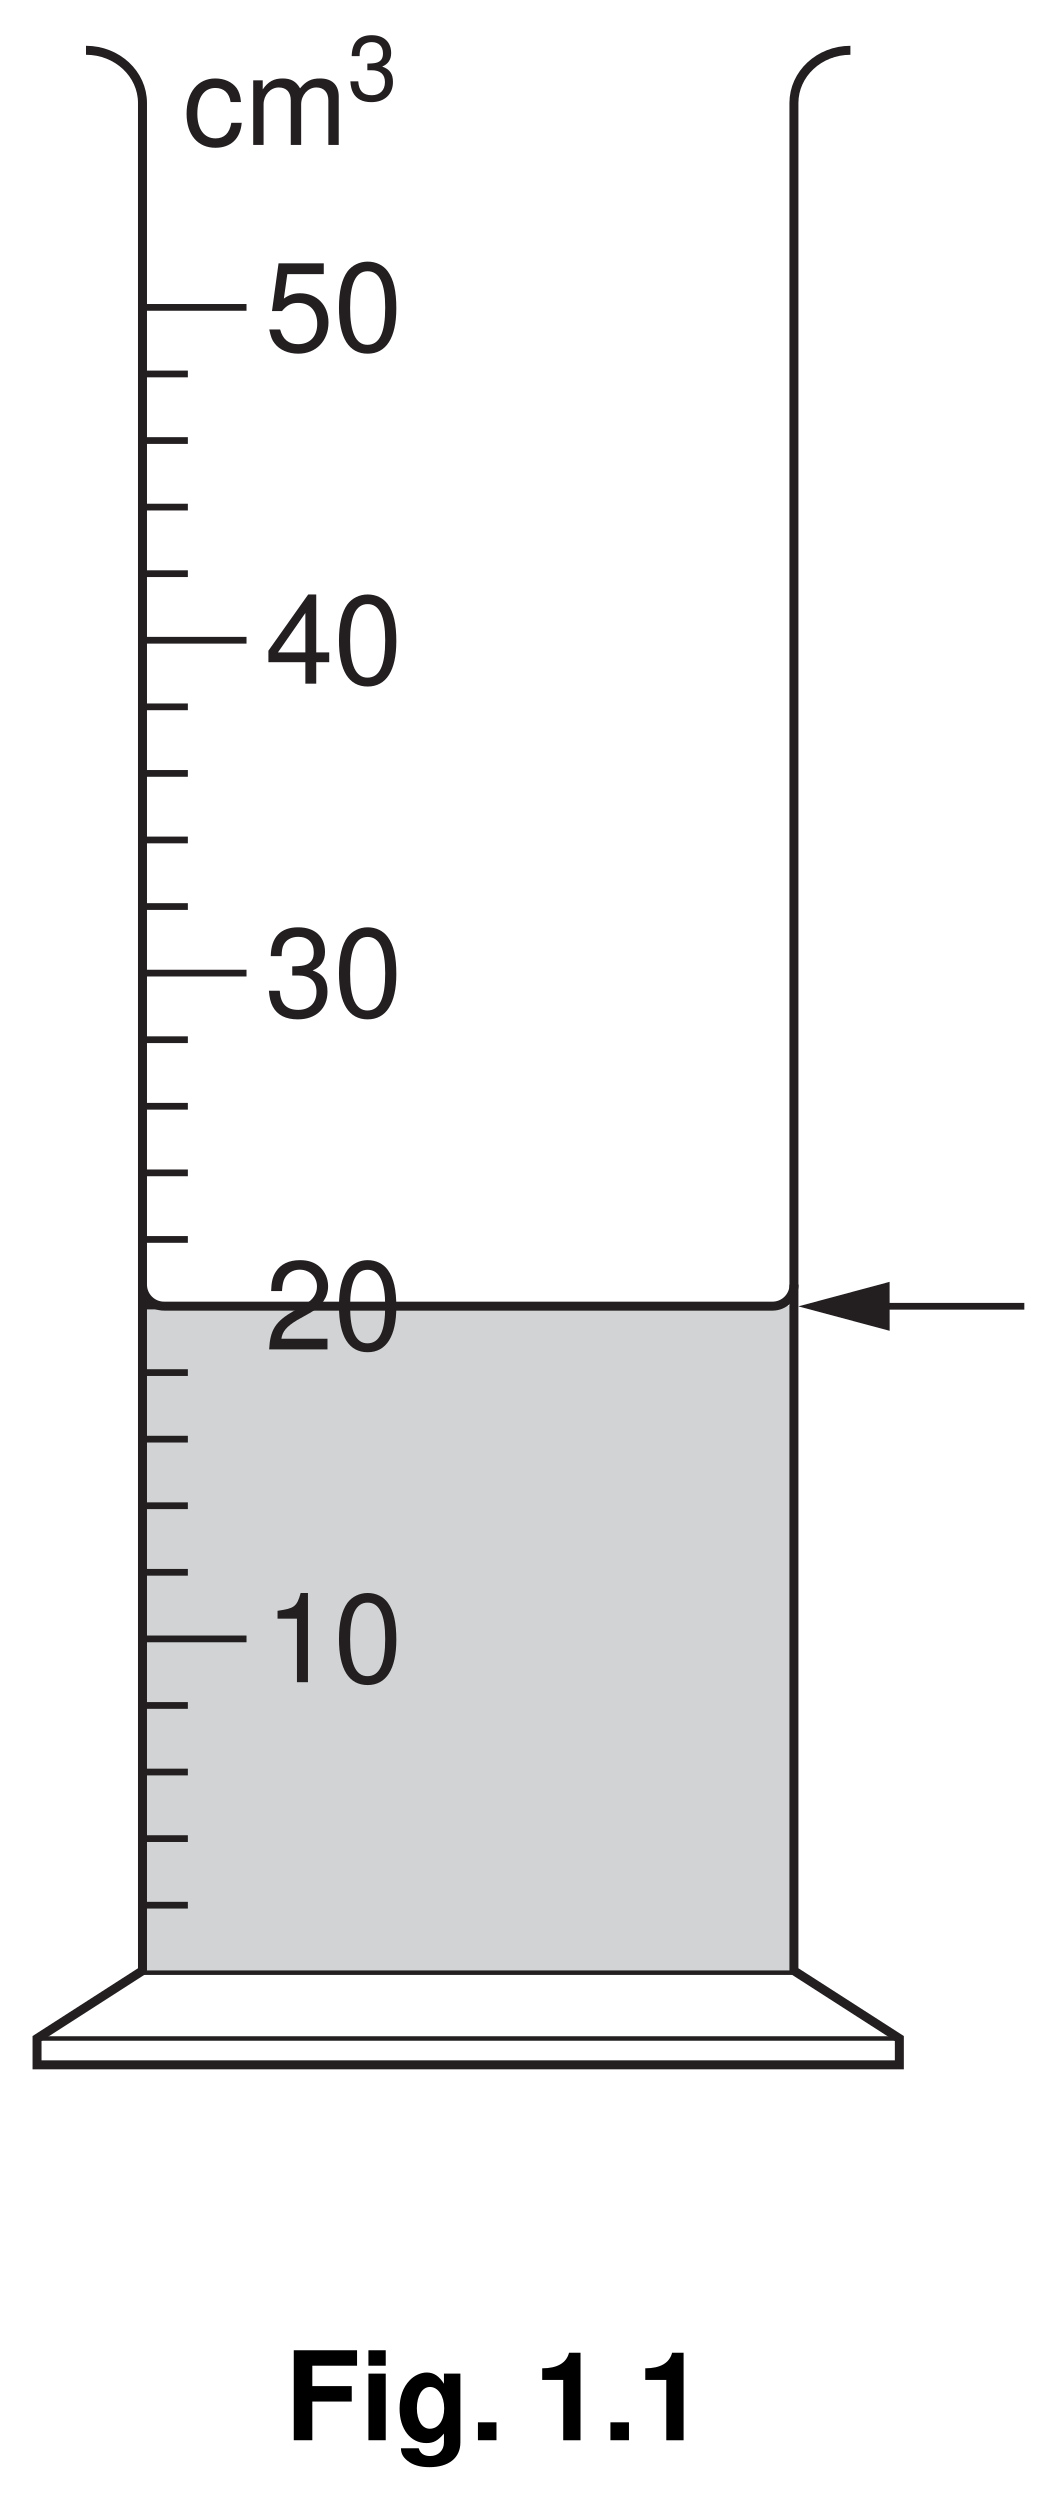
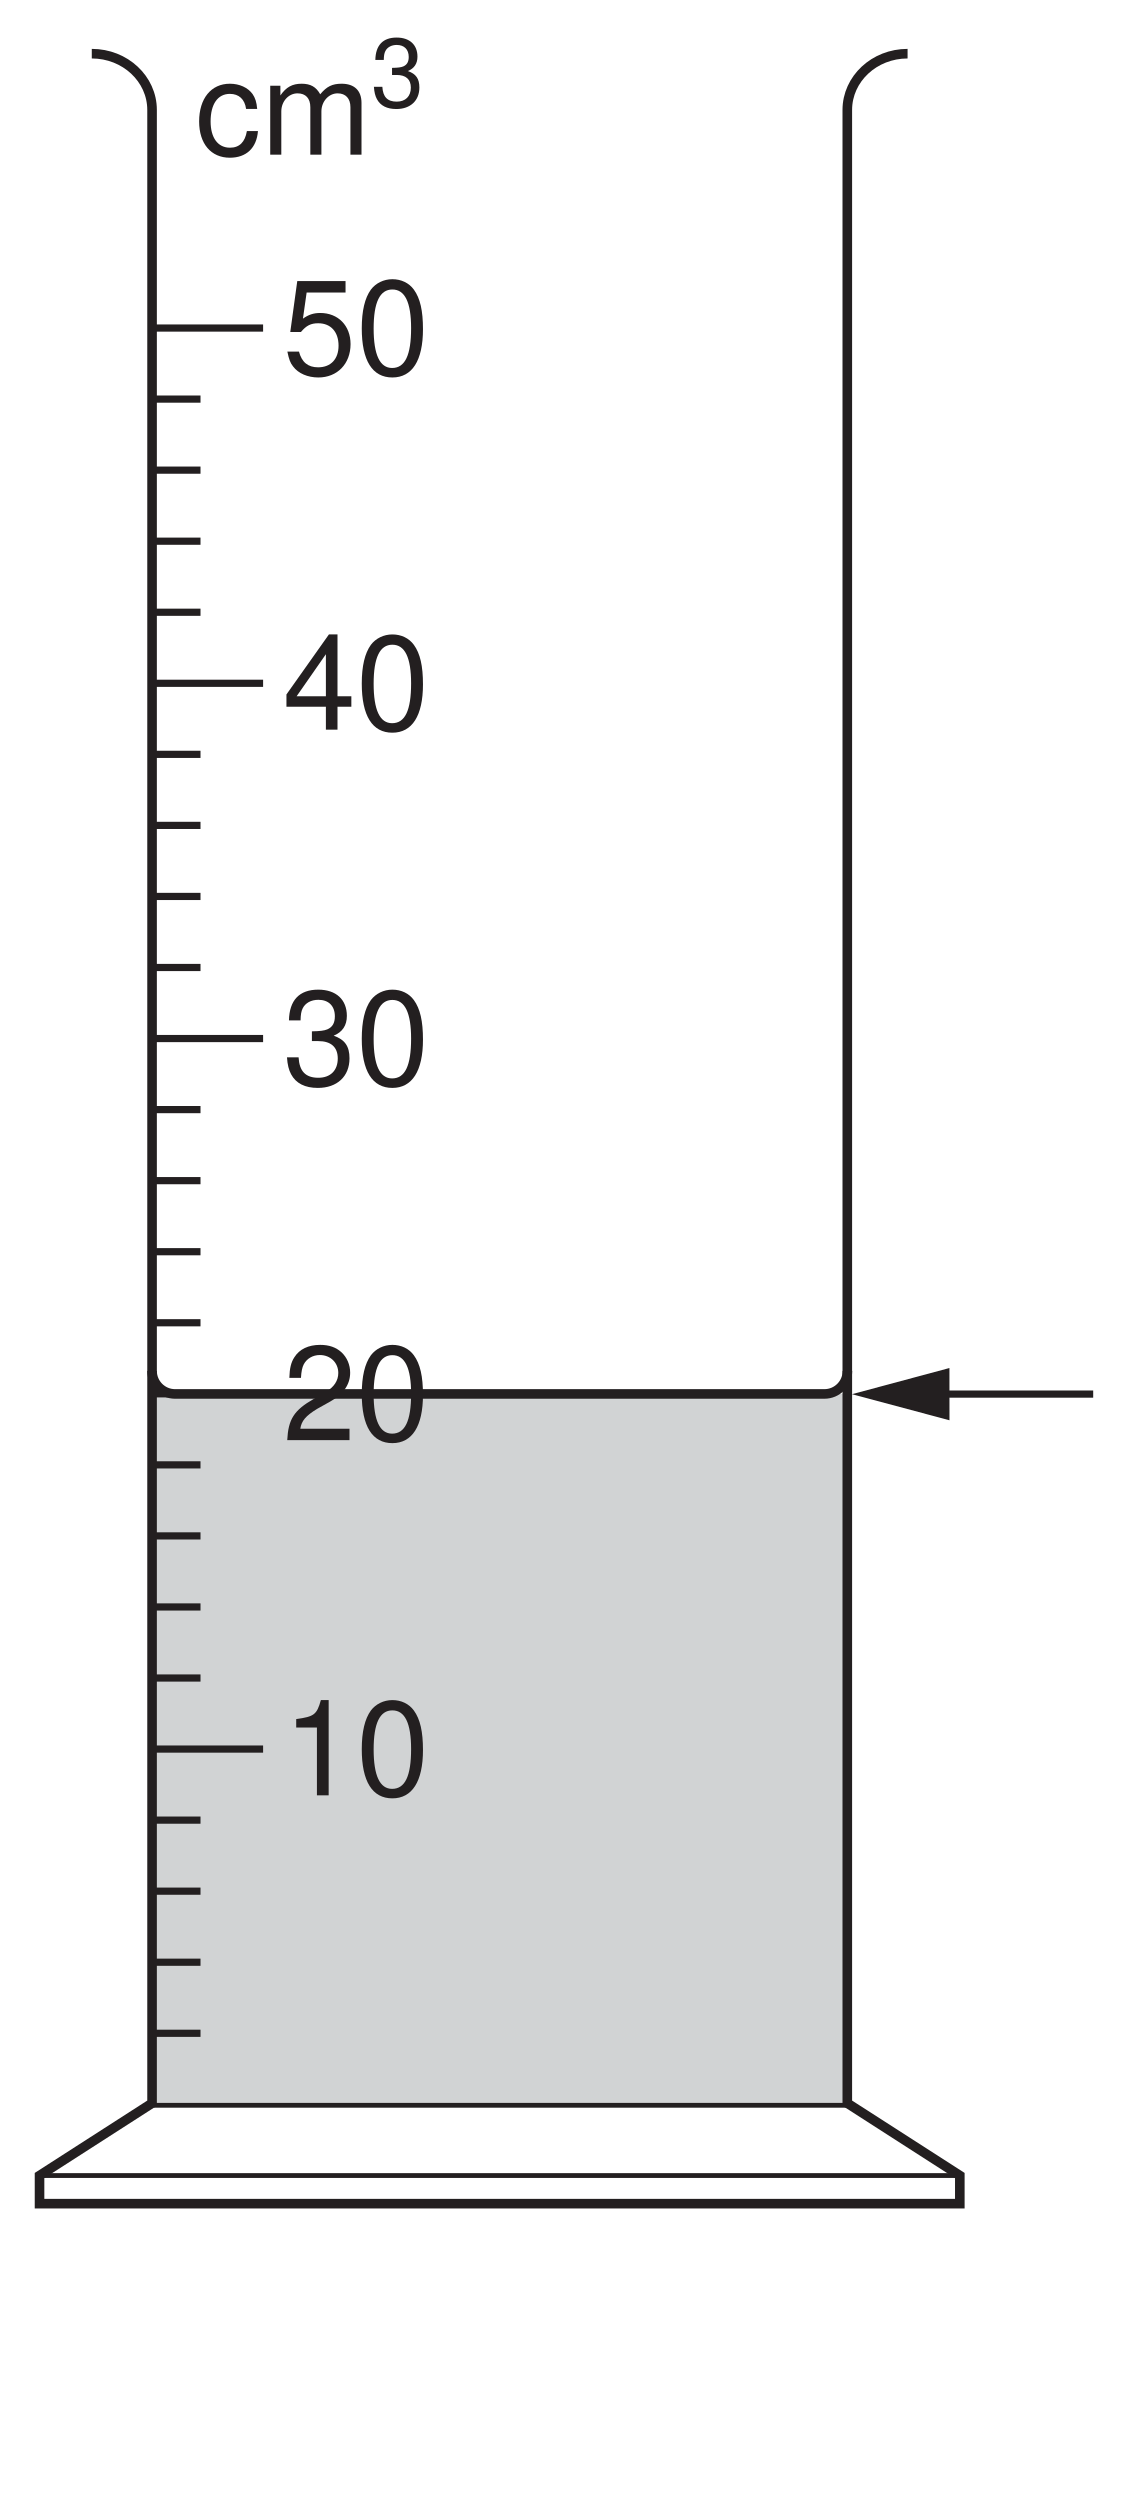
- <svg xmlns="http://www.w3.org/2000/svg" xmlns:xlink="http://www.w3.org/1999/xlink" data-id="0625_2009ON_02_q01_fig1-1" data-width-mm="33.34" data-height-mm="78.49" data-measure="false" data-source="0625/02 ON 2009 p2" version="1.1" width="94.5" height="222.5" viewBox="0 0 94.5 222.5">
+ <svg xmlns="http://www.w3.org/2000/svg" xmlns:xlink="http://www.w3.org/1999/xlink" data-id="0625_2009ON_02_q01_fig1-1" data-width-mm="33.34" data-height-mm="73.55" data-measure="false" data-source="0625/02 ON 2009 p2" version="1.1" width="94.5" height="208.483" viewBox="0 0 94.5 208.483">
  <defs>
    <clipPath id="clip_1">
-       <path transform="matrix(1,0,0,-1,-105.5,705)" d="M105.5 482.5H200V705H105.5Z" />
+       <path transform="matrix(1,0,0,-1,-105.499,704.999)" d="M105.5 496.516H200V705H105.5Z" />
    </clipPath>
    <clipPath id="clip_2">
-       <path transform="matrix(1,0,0,-1,-105.5,705)" d="M0 0H595.22V842H0Z" />
+       <path transform="matrix(1,0,0,-1,-105.499,704.999)" d="M0 0H595.22V842H0Z" />
    </clipPath>
    <clipPath id="clip_3">
-       <path transform="matrix(1,0,0,-1,-105.5,705)" d="M260.119 705.54H108.396V520.826H260.119Z" />
+       <path transform="matrix(1,0,0,-1,-105.499,704.999)" d="M260.119 705.54H108.396V520.826H260.119Z" />
    </clipPath>
    <path id="font_4_22" d="M.475 .708H.109L.056 .322H.137C.178 .371 .212 .388 .268 .388 .363 .388 .422 .323 .422 .218 .422 .116 .363 .054 .267 .054 .190 .054 .143 .093 .122 .173H.034C.046 .115 .056 .087 .077 .061 .117 .007 .189-.023 .269-.023 .412-.023 .513 .080 .513 .230 .513 .370 .419 .466 .283 .466 .233 .466 .194 .453 .152 .423L.180 .621H.475V.708Z" />
    <path id="font_4_17" d="M.274 .722C.208 .722 .148 .692 .111 .643 .065 .579 .042 .483 .042 .349 .042 .105 .122-.023 .274-.023 .424-.023 .506 .105 .506 .343 .506 .483 .485 .577 .437 .643 .400 .694 .341 .722 .274 .722M.274 .644C.369 .644 .416 .547 .416 .351 .416 .145 .370 .049 .272 .049 .179 .049 .132 .149 .132 .348 .132 .547 .179 .644 .274 .644Z" />
    <path id="font_4_21" d="M.326 .174V0H.414V.174H.519V.253H.414V.722H.349L.027 .267V.174H.326M.326 .253H.104L.326 .572V.253Z" />
    <path id="font_4_20" d="M.220 .332H.231 .268C.364 .332 .416 .287 .416 .200 .416 .109 .360 .054 .269 .054 .172 .054 .125 .103 .119 .209H.031C.035 .151 .045 .113 .062 .081 .099 .011 .168-.023 .265-.023 .411-.023 .505 .064 .505 .201 .505 .293 .470 .343 .385 .373 .451 .400 .485 .450 .485 .523 .485 .647 .403 .722 .268 .722 .125 .722 .049 .642 .046 .489H.134C.135 .533 .139 .558 .150 .580 .170 .621 .214 .645 .269 .645 .347 .645 .394 .598 .394 .520 .394 .469 .376 .438 .337 .421 .313 .411 .281 .407 .220 .406V.332Z" />
    <path id="font_4_19" d="M.505 .086H.132C.141 .146 .173 .184 .260 .237L.360 .293C.459 .348 .510 .422 .510 .511 .510 .571 .486 .627 .444 .666 .402 .704 .350 .722 .283 .722 .194 .722 .126 .690 .087 .628 .062 .590 .051 .545 .049 .472H.137C.140 .521 .146 .550 .158 .574 .181 .618 .227 .645 .280 .645 .360 .645 .420 .587 .420 .509 .420 .451 .388 .401 .324 .365L.232 .311C.084 .226 .041 .158 .033 .000H.505V.086Z" />
    <path id="font_4_18" d="M.258 .514V0H.347V.722H.288C.257 .611 .237 .597 .101 .578V.514H.258Z" />
    <path id="font_4_68" d="M.470 .347C.466 .398 .455 .431 .435 .460 .399 .509 .336 .538 .263 .538 .121 .538 .030 .426 .030 .252 .030 .083 .120-.023 .263-.023 .388-.023 .466 .051 .476 .179H.392C.378 .095 .335 .053 .264 .053 .172 .053 .117 .128 .117 .252 .117 .383 .171 .461 .263 .461 .332 .461 .376 .420 .386 .347H.470Z" />
    <path id="font_4_78" d="M.069 .523V0H.153V.328C.153 .404 .208 .465 .276 .465 .338 .465 .373 .427 .373 .360V0H.457V.328C.457 .404 .513 .465 .580 .465 .641 .465 .677 .426 .677 .360V0H.761V.392C.761 .486 .707 .538 .610 .538 .539 .538 .497 .517 .448 .458 .417 .514 .375 .538 .307 .538 .237 .538 .190 .513 .146 .449V.523H.069Z" />
    <clipPath id="clip_5">
-       <path transform="matrix(1,0,0,-1,-105.5,705)" d="M478.534 705.54H342.255V520.826H478.534Z" />
+       <path transform="matrix(1,0,0,-1,-105.499,704.999)" d="M478.534 705.54H342.255V520.826H478.534Z" />
    </clipPath>
-     <path id="font_6_39" d="M.223 .313H.542V.438H.223V.603H.585V.728H.073V0H.223V.313Z" />
-     <path id="font_6_74" d="M.206 .539H.066V0H.206V.539M.206 .728H.066V.603H.206V.728Z" />
-     <path id="font_6_72" d="M.399 .539V.457C.360 .519 .317 .548 .260 .548 .212 .548 .159 .524 .122 .485 .068 .429 .040 .351 .040 .256 .040 .090 .128-.023 .257-.023 .315-.023 .350-.004 .399 .054V-.018C.399-.083 .353-.128 .287-.128 .237-.128 .206-.106 .195-.065H.051C.052-.107 .067-.136 .104-.166 .147-.201 .206-.218 .282-.218 .438-.218 .532-.143 .532-.018V.539H.399M.286 .431C.352 .431 .401 .358 .401 .258 .401 .160 .354 .093 .284 .093 .223 .093 .180 .160 .180 .258 .180 .360 .223 .431 .286 .431Z" />
-     <path id="font_6_15" d="M.213 .145H.063V0H.213V.145Z" />
-     <path id="font_6_1" d="" />
-     <path id="font_6_18" d="M.237 .488V0H.377V.708H.284C.263 .625 .189 .582 .067 .582V.488H.237Z" />
  </defs>
  <g clip-path="url(#clip_1)">
    <g clip-path="url(#clip_2)">
-       <path transform="matrix(1,0,0,-1,421.866,-66.078)" stroke-width=".3" stroke-linecap="butt" stroke-miterlimit="4" stroke-linejoin="miter" fill="none" stroke="#000000" d="M0 0V-711.496" />
-       <path transform="matrix(1,0,0,-1,-105.5,705)" d="M118.297 529.432H176.271V588.764H118.297Z" fill="#d1d3d4" />
+       <path transform="matrix(1,0,0,-1,-105.499,704.999)" d="M118.297 529.432H176.271V588.764H118.297Z" fill="#d1d3d4" />
      <g clip-path="url(#clip_3)">
        <path transform="matrix(1,0,0,-1,75.686,4.476)" stroke-width=".8" stroke-linecap="butt" stroke-miterlimit="4" stroke-linejoin="miter" fill="none" stroke="#231f20" d="M0 0C-2.777 0-5.027-2.101-5.027-4.692V-170.917L4.356-176.949V-179.296H-72.389V-176.949L-63.005-170.917V-4.692C-63.005-2.101-65.256 0-68.032 0" />
      </g>
-       <path transform="matrix(1,0,0,-1,3.296,181.426)" stroke-width=".4" stroke-linecap="butt" stroke-miterlimit="4" stroke-linejoin="miter" fill="none" stroke="#231f20" d="M0 0H76.682" />
-       <path transform="matrix(1,0,0,-1,12.796,175.568)" stroke-width=".4" stroke-linecap="butt" stroke-miterlimit="4" stroke-linejoin="miter" fill="none" stroke="#231f20" d="M0 0H57.974" />
-       <path transform="matrix(1,0,0,-1,12.796,169.562)" stroke-width=".6" stroke-linecap="butt" stroke-miterlimit="4" stroke-linejoin="miter" fill="none" stroke="#231f20" d="M0 0H3.924" />
-       <path transform="matrix(1,0,0,-1,12.796,163.637)" stroke-width=".6" stroke-linecap="butt" stroke-miterlimit="4" stroke-linejoin="miter" fill="none" stroke="#231f20" d="M0 0H3.924" />
-       <path transform="matrix(1,0,0,-1,12.796,157.711)" stroke-width=".6" stroke-linecap="butt" stroke-miterlimit="4" stroke-linejoin="miter" fill="none" stroke="#231f20" d="M0 0H3.924" />
-       <path transform="matrix(1,0,0,-1,12.796,151.786)" stroke-width=".6" stroke-linecap="butt" stroke-miterlimit="4" stroke-linejoin="miter" fill="none" stroke="#231f20" d="M0 0H3.924" />
-       <path transform="matrix(1,0,0,-1,12.796,145.862)" stroke-width=".6" stroke-linecap="butt" stroke-miterlimit="4" stroke-linejoin="miter" fill="none" stroke="#231f20" d="M0 0H9.144" />
-       <path transform="matrix(1,0,0,-1,12.796,139.935)" stroke-width=".6" stroke-linecap="butt" stroke-miterlimit="4" stroke-linejoin="miter" fill="none" stroke="#231f20" d="M0 0H3.924" />
-       <path transform="matrix(1,0,0,-1,12.796,134.010)" stroke-width=".6" stroke-linecap="butt" stroke-miterlimit="4" stroke-linejoin="miter" fill="none" stroke="#231f20" d="M0 0H3.924" />
-       <path transform="matrix(1,0,0,-1,12.796,128.085)" stroke-width=".6" stroke-linecap="butt" stroke-miterlimit="4" stroke-linejoin="miter" fill="none" stroke="#231f20" d="M0 0H3.924" />
-       <path transform="matrix(1,0,0,-1,12.796,122.161)" stroke-width=".6" stroke-linecap="butt" stroke-miterlimit="4" stroke-linejoin="miter" fill="none" stroke="#231f20" d="M0 0H3.924" />
-       <path transform="matrix(1,0,0,-1,12.796,116.236)" stroke-width=".6" stroke-linecap="butt" stroke-miterlimit="4" stroke-linejoin="miter" fill="none" stroke="#231f20" d="M0 0H9.144" />
-       <path transform="matrix(1,0,0,-1,12.796,110.31)" stroke-width=".6" stroke-linecap="butt" stroke-miterlimit="4" stroke-linejoin="miter" fill="none" stroke="#231f20" d="M0 0H3.924" />
-       <path transform="matrix(1,0,0,-1,12.796,104.385)" stroke-width=".6" stroke-linecap="butt" stroke-miterlimit="4" stroke-linejoin="miter" fill="none" stroke="#231f20" d="M0 0H3.924" />
-       <path transform="matrix(1,0,0,-1,12.796,98.458)" stroke-width=".6" stroke-linecap="butt" stroke-miterlimit="4" stroke-linejoin="miter" fill="none" stroke="#231f20" d="M0 0H3.924" />
-       <path transform="matrix(1,0,0,-1,12.796,92.534)" stroke-width=".6" stroke-linecap="butt" stroke-miterlimit="4" stroke-linejoin="miter" fill="none" stroke="#231f20" d="M0 0H3.924" />
-       <path transform="matrix(1,0,0,-1,12.796,86.607)" stroke-width=".6" stroke-linecap="butt" stroke-miterlimit="4" stroke-linejoin="miter" fill="none" stroke="#231f20" d="M0 0H9.144" />
-       <path transform="matrix(1,0,0,-1,12.796,80.682)" stroke-width=".6" stroke-linecap="butt" stroke-miterlimit="4" stroke-linejoin="miter" fill="none" stroke="#231f20" d="M0 0H3.924" />
-       <path transform="matrix(1,0,0,-1,12.796,74.757)" stroke-width=".6" stroke-linecap="butt" stroke-miterlimit="4" stroke-linejoin="miter" fill="none" stroke="#231f20" d="M0 0H3.924" />
-       <path transform="matrix(1,0,0,-1,12.796,68.833)" stroke-width=".6" stroke-linecap="butt" stroke-miterlimit="4" stroke-linejoin="miter" fill="none" stroke="#231f20" d="M0 0H3.924" />
-       <path transform="matrix(1,0,0,-1,12.796,62.908)" stroke-width=".6" stroke-linecap="butt" stroke-miterlimit="4" stroke-linejoin="miter" fill="none" stroke="#231f20" d="M0 0H3.924" />
-       <path transform="matrix(1,0,0,-1,12.796,56.982)" stroke-width=".6" stroke-linecap="butt" stroke-miterlimit="4" stroke-linejoin="miter" fill="none" stroke="#231f20" d="M0 0H9.144" />
-       <path transform="matrix(1,0,0,-1,12.796,51.057)" stroke-width=".6" stroke-linecap="butt" stroke-miterlimit="4" stroke-linejoin="miter" fill="none" stroke="#231f20" d="M0 0H3.924" />
-       <path transform="matrix(1,0,0,-1,12.796,45.132)" stroke-width=".6" stroke-linecap="butt" stroke-miterlimit="4" stroke-linejoin="miter" fill="none" stroke="#231f20" d="M0 0H3.924" />
-       <path transform="matrix(1,0,0,-1,12.796,39.208)" stroke-width=".6" stroke-linecap="butt" stroke-miterlimit="4" stroke-linejoin="miter" fill="none" stroke="#231f20" d="M0 0H3.924" />
-       <path transform="matrix(1,0,0,-1,12.796,33.283)" stroke-width=".6" stroke-linecap="butt" stroke-miterlimit="4" stroke-linejoin="miter" fill="none" stroke="#231f20" d="M0 0H3.924" />
-       <path transform="matrix(1,0,0,-1,12.796,27.357)" stroke-width=".6" stroke-linecap="butt" stroke-miterlimit="4" stroke-linejoin="miter" fill="none" stroke="#231f20" d="M0 0H9.144" />
-       <path transform="matrix(1,0,0,-1,70.669,114.327)" stroke-width=".8" stroke-linecap="butt" stroke-miterlimit="4" stroke-linejoin="miter" fill="none" stroke="#231f20" d="M0 0C0-1.06-.859-1.92-1.92-1.92H-56.068C-57.128-1.92-57.988-1.06-57.988 0" />
+       <path transform="matrix(1,0,0,-1,3.297,181.425)" stroke-width=".4" stroke-linecap="butt" stroke-miterlimit="4" stroke-linejoin="miter" fill="none" stroke="#231f20" d="M0 0H76.682" />
+       <path transform="matrix(1,0,0,-1,12.797,175.567)" stroke-width=".4" stroke-linecap="butt" stroke-miterlimit="4" stroke-linejoin="miter" fill="none" stroke="#231f20" d="M0 0H57.974" />
+       <path transform="matrix(1,0,0,-1,12.797,169.562)" stroke-width=".6" stroke-linecap="butt" stroke-miterlimit="4" stroke-linejoin="miter" fill="none" stroke="#231f20" d="M0 0H3.924" />
+       <path transform="matrix(1,0,0,-1,12.797,163.636)" stroke-width=".6" stroke-linecap="butt" stroke-miterlimit="4" stroke-linejoin="miter" fill="none" stroke="#231f20" d="M0 0H3.924" />
+       <path transform="matrix(1,0,0,-1,12.797,157.711)" stroke-width=".6" stroke-linecap="butt" stroke-miterlimit="4" stroke-linejoin="miter" fill="none" stroke="#231f20" d="M0 0H3.924" />
+       <path transform="matrix(1,0,0,-1,12.797,151.786)" stroke-width=".6" stroke-linecap="butt" stroke-miterlimit="4" stroke-linejoin="miter" fill="none" stroke="#231f20" d="M0 0H3.924" />
+       <path transform="matrix(1,0,0,-1,12.797,145.861)" stroke-width=".6" stroke-linecap="butt" stroke-miterlimit="4" stroke-linejoin="miter" fill="none" stroke="#231f20" d="M0 0H9.144" />
+       <path transform="matrix(1,0,0,-1,12.797,139.935)" stroke-width=".6" stroke-linecap="butt" stroke-miterlimit="4" stroke-linejoin="miter" fill="none" stroke="#231f20" d="M0 0H3.924" />
+       <path transform="matrix(1,0,0,-1,12.797,134.010)" stroke-width=".6" stroke-linecap="butt" stroke-miterlimit="4" stroke-linejoin="miter" fill="none" stroke="#231f20" d="M0 0H3.924" />
+       <path transform="matrix(1,0,0,-1,12.797,128.084)" stroke-width=".6" stroke-linecap="butt" stroke-miterlimit="4" stroke-linejoin="miter" fill="none" stroke="#231f20" d="M0 0H3.924" />
+       <path transform="matrix(1,0,0,-1,12.797,122.160)" stroke-width=".6" stroke-linecap="butt" stroke-miterlimit="4" stroke-linejoin="miter" fill="none" stroke="#231f20" d="M0 0H3.924" />
+       <path transform="matrix(1,0,0,-1,12.797,116.235)" stroke-width=".6" stroke-linecap="butt" stroke-miterlimit="4" stroke-linejoin="miter" fill="none" stroke="#231f20" d="M0 0H9.144" />
+       <path transform="matrix(1,0,0,-1,12.797,110.309)" stroke-width=".6" stroke-linecap="butt" stroke-miterlimit="4" stroke-linejoin="miter" fill="none" stroke="#231f20" d="M0 0H3.924" />
+       <path transform="matrix(1,0,0,-1,12.797,104.384)" stroke-width=".6" stroke-linecap="butt" stroke-miterlimit="4" stroke-linejoin="miter" fill="none" stroke="#231f20" d="M0 0H3.924" />
+       <path transform="matrix(1,0,0,-1,12.797,98.458)" stroke-width=".6" stroke-linecap="butt" stroke-miterlimit="4" stroke-linejoin="miter" fill="none" stroke="#231f20" d="M0 0H3.924" />
+       <path transform="matrix(1,0,0,-1,12.797,92.533)" stroke-width=".6" stroke-linecap="butt" stroke-miterlimit="4" stroke-linejoin="miter" fill="none" stroke="#231f20" d="M0 0H3.924" />
+       <path transform="matrix(1,0,0,-1,12.797,86.607)" stroke-width=".6" stroke-linecap="butt" stroke-miterlimit="4" stroke-linejoin="miter" fill="none" stroke="#231f20" d="M0 0H9.144" />
+       <path transform="matrix(1,0,0,-1,12.797,80.682)" stroke-width=".6" stroke-linecap="butt" stroke-miterlimit="4" stroke-linejoin="miter" fill="none" stroke="#231f20" d="M0 0H3.924" />
+       <path transform="matrix(1,0,0,-1,12.797,74.757)" stroke-width=".6" stroke-linecap="butt" stroke-miterlimit="4" stroke-linejoin="miter" fill="none" stroke="#231f20" d="M0 0H3.924" />
+       <path transform="matrix(1,0,0,-1,12.797,68.832)" stroke-width=".6" stroke-linecap="butt" stroke-miterlimit="4" stroke-linejoin="miter" fill="none" stroke="#231f20" d="M0 0H3.924" />
+       <path transform="matrix(1,0,0,-1,12.797,62.907)" stroke-width=".6" stroke-linecap="butt" stroke-miterlimit="4" stroke-linejoin="miter" fill="none" stroke="#231f20" d="M0 0H3.924" />
+       <path transform="matrix(1,0,0,-1,12.797,56.982)" stroke-width=".6" stroke-linecap="butt" stroke-miterlimit="4" stroke-linejoin="miter" fill="none" stroke="#231f20" d="M0 0H9.144" />
+       <path transform="matrix(1,0,0,-1,12.797,51.057)" stroke-width=".6" stroke-linecap="butt" stroke-miterlimit="4" stroke-linejoin="miter" fill="none" stroke="#231f20" d="M0 0H3.924" />
+       <path transform="matrix(1,0,0,-1,12.797,45.132)" stroke-width=".6" stroke-linecap="butt" stroke-miterlimit="4" stroke-linejoin="miter" fill="none" stroke="#231f20" d="M0 0H3.924" />
+       <path transform="matrix(1,0,0,-1,12.797,39.207)" stroke-width=".6" stroke-linecap="butt" stroke-miterlimit="4" stroke-linejoin="miter" fill="none" stroke="#231f20" d="M0 0H3.924" />
+       <path transform="matrix(1,0,0,-1,12.797,33.282)" stroke-width=".6" stroke-linecap="butt" stroke-miterlimit="4" stroke-linejoin="miter" fill="none" stroke="#231f20" d="M0 0H3.924" />
+       <path transform="matrix(1,0,0,-1,12.797,27.357)" stroke-width=".6" stroke-linecap="butt" stroke-miterlimit="4" stroke-linejoin="miter" fill="none" stroke="#231f20" d="M0 0H9.144" />
+       <path transform="matrix(1,0,0,-1,70.669,114.326)" stroke-width=".8" stroke-linecap="butt" stroke-miterlimit="4" stroke-linejoin="miter" fill="none" stroke="#231f20" d="M0 0C0-1.06-.859-1.92-1.92-1.92H-56.068C-57.128-1.92-57.988-1.06-57.988 0" />
      <use data-text="5" xlink:href="#font_4_22" transform="matrix(11,0,0,-11,23.591,31.226)" fill="#231f20" />
      <use data-text="0" xlink:href="#font_4_17" transform="matrix(11,0,0,-11,29.707,31.226)" fill="#231f20" />
      <use data-text="4" xlink:href="#font_4_21" transform="matrix(11,0,0,-11,23.591,60.849)" fill="#231f20" />
      <use data-text="0" xlink:href="#font_4_17" transform="matrix(11,0,0,-11,29.707,60.849)" fill="#231f20" />
      <use data-text="3" xlink:href="#font_4_20" transform="matrix(11,0,0,-11,23.591,90.472)" fill="#231f20" />
      <use data-text="0" xlink:href="#font_4_17" transform="matrix(11,0,0,-11,29.707,90.472)" fill="#231f20" />
      <use data-text="2" xlink:href="#font_4_19" transform="matrix(11,0,0,-11,23.591,120.095)" fill="#231f20" />
      <use data-text="0" xlink:href="#font_4_17" transform="matrix(11,0,0,-11,29.707,120.095)" fill="#231f20" />
      <use data-text="1" xlink:href="#font_4_18" transform="matrix(11,0,0,-11,23.591,149.718)" fill="#231f20" />
      <use data-text="0" xlink:href="#font_4_17" transform="matrix(11,0,0,-11,29.707,149.718)" fill="#231f20" />
      <use data-text="c" xlink:href="#font_4_68" transform="matrix(11,0,0,-11,16.276,12.900)" fill="#231f20" />
      <use data-text="m" xlink:href="#font_4_78" transform="matrix(11,0,0,-11,21.776,12.900)" fill="#231f20" />
      <use data-text="3" xlink:href="#font_4_20" transform="matrix(8,0,0,-8,30.933,8.908)" fill="#231f20" />
-       <path transform="matrix(1,0,0,-1,79.175,114.083)" d="M0 0-8.127-2.183 .004-4.359 0 0" fill="#231f20" />
+       <path transform="matrix(1,0,0,-1,79.176,114.083)" d="M0 0-8.127-2.183 .004-4.359 0 0" fill="#231f20" />
      <path transform="matrix(1,0,0,-1,75.196,116.258)" stroke-width=".6" stroke-linecap="butt" stroke-miterlimit="4" stroke-linejoin="miter" fill="none" stroke="#231f20" d="M0 0H15.969" />
      <g clip-path="url(#clip_5)" />
-       <use data-text="F" xlink:href="#font_6_39" transform="matrix(11,0,0,-11,25.343,217.181)" />
-       <use data-text="i" xlink:href="#font_6_74" transform="matrix(11,0,0,-11,32.064,217.181)" />
-       <use data-text="g" xlink:href="#font_6_72" transform="matrix(11,0,0,-11,35.122,217.181)" />
-       <use data-text="." xlink:href="#font_6_15" transform="matrix(11,0,0,-11,41.843,217.181)" />
-       <use data-text="1" xlink:href="#font_6_18" transform="matrix(11,0,0,-11,47.519,217.181)" />
-       <use data-text="." xlink:href="#font_6_15" transform="matrix(11,0,0,-11,53.635,217.181)" />
-       <use data-text="1" xlink:href="#font_6_18" transform="matrix(11,0,0,-11,56.693,217.181)" />
    </g>
  </g>
</svg>
